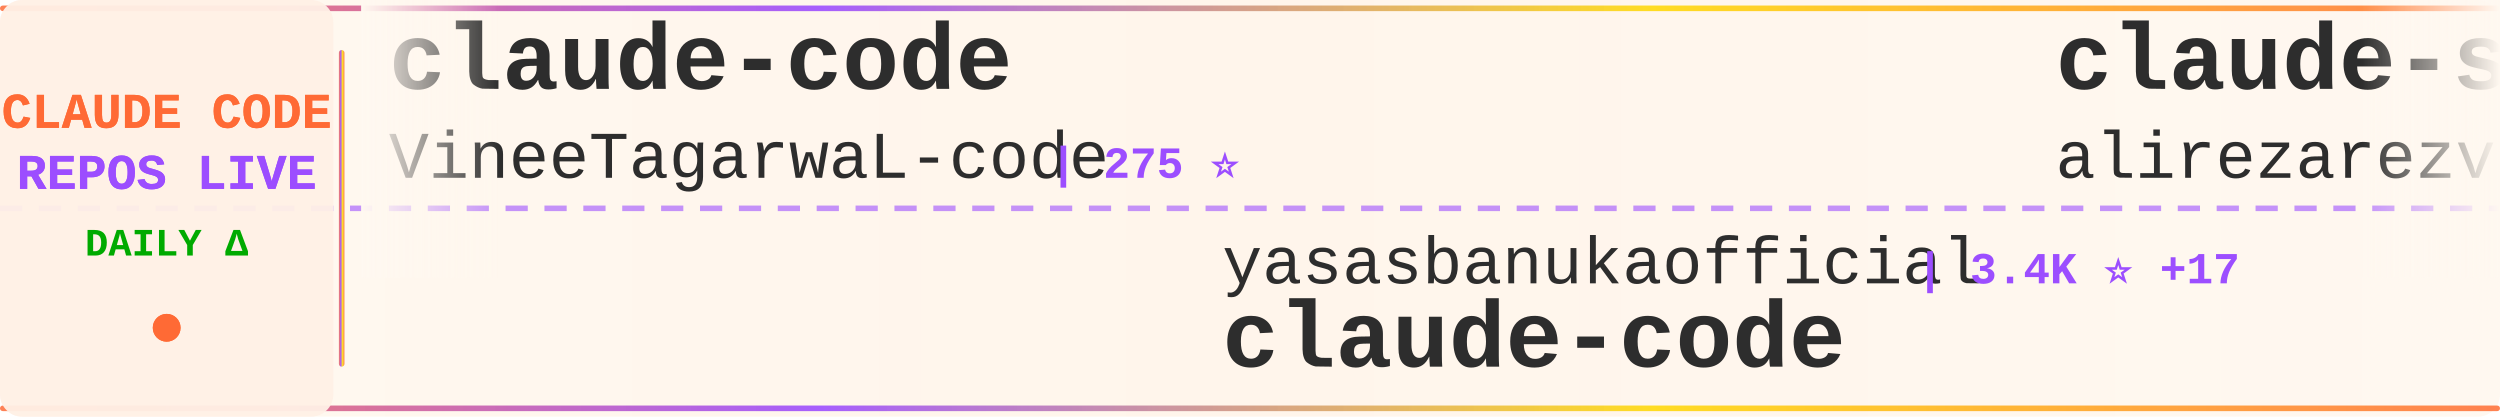
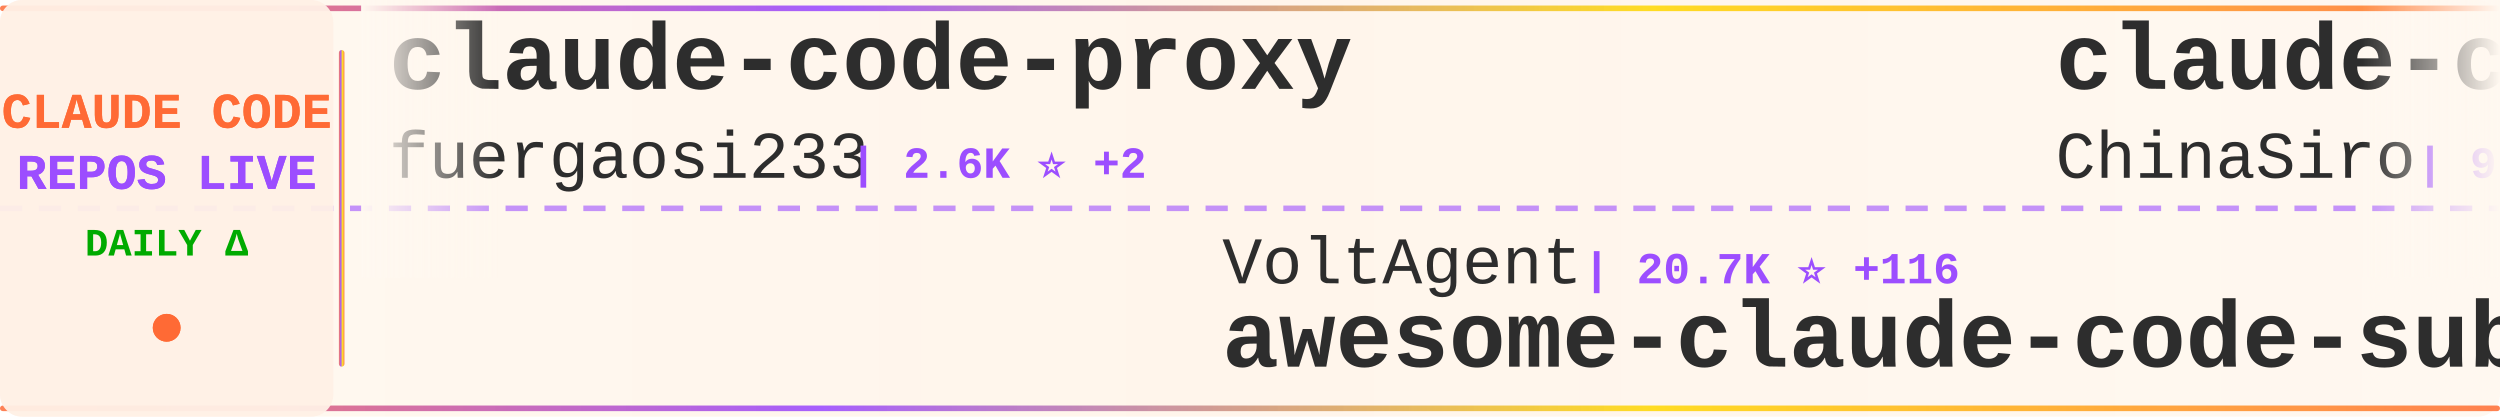
<svg xmlns="http://www.w3.org/2000/svg" width="900" height="150">
  <defs>
    <linearGradient id="tickerBg" x1="0%" y1="0%" x2="100%" y2="0%">
      <stop offset="0%" style="stop-color:#fff8f0;stop-opacity:0.98" />
      <stop offset="50%" style="stop-color:#fff5eb;stop-opacity:1" />
      <stop offset="100%" style="stop-color:#fff8f0;stop-opacity:0.98" />
    </linearGradient>
    <linearGradient id="borderGrad" x1="0%" y1="0%" x2="100%" y2="0%">
      <stop offset="0%" style="stop-color:#FF6B35;stop-opacity:0.85">
        <animate attributeName="stop-opacity" values="0.85;1;0.85" dur="2s" repeatCount="indefinite" />
      </stop>
      <stop offset="33%" style="stop-color:#9C4EFF;stop-opacity:0.9">
        <animate attributeName="stop-opacity" values="0.9;1;0.9" dur="2.2s" repeatCount="indefinite" />
      </stop>
      <stop offset="66%" style="stop-color:#FFD700;stop-opacity:0.85">
        <animate attributeName="stop-opacity" values="0.85;1;0.85" dur="1.8s" repeatCount="indefinite" />
      </stop>
      <stop offset="100%" style="stop-color:#FF6B35;stop-opacity:0.85">
        <animate attributeName="stop-opacity" values="0.85;1;0.85" dur="2s" repeatCount="indefinite" />
      </stop>
    </linearGradient>
    <filter id="textGlow">
      <feGaussianBlur stdDeviation="0.15" result="coloredBlur" />
      <feMerge>
        <feMergeNode in="coloredBlur" />
        <feMergeNode in="SourceGraphic" />
      </feMerge>
    </filter>
    <filter id="metricGlow">
      <feGaussianBlur stdDeviation="0.2" result="coloredBlur" />
      <feMerge>
        <feMergeNode in="coloredBlur" />
        <feMergeNode in="SourceGraphic" />
      </feMerge>
    </filter>
    <linearGradient id="leftFade" x1="0%" y1="0%" x2="100%" y2="0%">
      <stop offset="0%" style="stop-color:#fff8f0;stop-opacity:1" />
      <stop offset="100%" style="stop-color:#fff8f0;stop-opacity:0" />
    </linearGradient>
    <linearGradient id="rightFade" x1="0%" y1="0%" x2="100%" y2="0%">
      <stop offset="0%" style="stop-color:#fff8f0;stop-opacity:0" />
      <stop offset="100%" style="stop-color:#fff8f0;stop-opacity:1" />
    </linearGradient>
  </defs>
  <rect width="900" height="150" fill="url(#tickerBg)" rx="8" />
  <rect x="0" y="2" width="900" height="2" fill="url(#borderGrad)" rx="1" />
  <rect x="0" y="146" width="900" height="2" fill="url(#borderGrad)" rx="1" />
  <line x1="0" y1="75" x2="900" y2="75" stroke="#9C4EFF" stroke-width="2" stroke-dasharray="8 6" opacity="0.6" />
  <rect x="0" y="0" width="120" height="150" fill="#fff0e6" opacity="0.95" rx="8" />
  <text x="60" y="46" font-family="'Courier New', monospace" font-size="18" font-weight="bold" fill="#FF6B35" text-anchor="middle" filter="url(#textGlow)">
    CLAUDE CODE
  </text>
  <text x="60" y="68" font-family="'Courier New', monospace" font-size="18" font-weight="bold" fill="#9C4EFF" text-anchor="middle" filter="url(#textGlow)">
    REPOS LIVE
  </text>
  <text x="60" y="92" font-family="'Courier New', monospace" font-size="14" font-weight="bold" fill="#00aa00" text-anchor="middle">
    DAILY Δ
  </text>
  <circle cx="60" cy="118" r="5" fill="#FF6B35" filter="url(#metricGlow)">
    <animate attributeName="r" values="4;6;4" dur="1.5s" repeatCount="indefinite" />
    <animate attributeName="opacity" values="0.6;1;0.6" dur="1.5s" repeatCount="indefinite" />
  </circle>
  <rect x="122" y="18" width="2" height="114" fill="url(#borderGrad)" rx="1" />
  <clipPath id="tickerClip">
    <rect x="130" y="0" width="770" height="150" />
  </clipPath>
  <g clip-path="url(#tickerClip)">
    <g id="tickerItems">
      <animateTransform attributeName="transform" attributeType="XML" type="translate" from="0 0" to="-3000 0" dur="54s" repeatCount="indefinite" />
      <g transform="translate(0, 0)">
-         <text x="140" y="32" font-family="'Courier New', monospace" font-size="34" font-weight="bold" fill="#2d2d2d">claude-code</text>
-         <text x="140" y="64" font-family="'Courier New', monospace" font-size="24" font-weight="normal" fill="#2d2d2d" opacity="1.0">VineeTagarwaL-code</text>
-         <text x="378" y="64" font-family="'Courier New', monospace" font-size="16" font-weight="bold" fill="#9C4EFF"> | 275 ⭐</text>
+         <text x="140" y="32" font-family="'Courier New', monospace" font-size="34" font-weight="bold" fill="#2d2d2d">claude-code-proxy</text>
+         <text x="140" y="64" font-family="'Courier New', monospace" font-size="24" font-weight="normal" fill="#2d2d2d" opacity="1.0">fuergaosi233</text>
+         <text x="306" y="64" font-family="'Courier New', monospace" font-size="16" font-weight="bold" fill="#9C4EFF"> | 2.6K ⭐ +2</text>
      </g>
      <g transform="translate(300, 0)">
-         <text x="140" y="102" font-family="'Courier New', monospace" font-size="24" font-weight="normal" fill="#2d2d2d" opacity="1.0">yasasbanukaofficial</text>
-         <text x="390" y="102" font-family="'Courier New', monospace" font-size="16" font-weight="bold" fill="#9C4EFF"> | 3.4K ⭐ +17</text>
+         <text x="140" y="102" font-family="'Courier New', monospace" font-size="24" font-weight="normal" fill="#2d2d2d" opacity="1.0">VoltAgent</text>
+         <text x="270" y="102" font-family="'Courier New', monospace" font-size="16" font-weight="bold" fill="#9C4EFF"> | 20.7K ⭐ +116</text>
+         <text x="140" y="132" font-family="'Courier New', monospace" font-size="34" font-weight="bold" fill="#2d2d2d">awesome-claude-code-suba...</text>
+       </g>
+       <g transform="translate(600, 0)">
+         <text x="140" y="32" font-family="'Courier New', monospace" font-size="34" font-weight="bold" fill="#2d2d2d">claude-code-sourcemap</text>
+         <text x="140" y="64" font-family="'Courier New', monospace" font-size="24" font-weight="normal" fill="#2d2d2d" opacity="1.0">ChinaSiro</text>
+         <text x="270" y="64" font-family="'Courier New', monospace" font-size="16" font-weight="bold" fill="#9C4EFF"> | 9.3K ⭐ +12</text>
+       </g>
+       <g transform="translate(900, 0)">
+         <text x="140" y="102" font-family="'Courier New', monospace" font-size="24" font-weight="normal" fill="#2d2d2d" opacity="1.0">luongnv89</text>
+         <text x="270" y="102" font-family="'Courier New', monospace" font-size="16" font-weight="bold" fill="#9C4EFF"> | 34.4K ⭐ +103</text>
+         <text x="140" y="132" font-family="'Courier New', monospace" font-size="34" font-weight="bold" fill="#2d2d2d">claude-howto</text>
+       </g>
+       <g transform="translate(1200, 0)">
+         <text x="140" y="32" font-family="'Courier New', monospace" font-size="34" font-weight="bold" fill="#2d2d2d">ECC</text>
+         <text x="140" y="64" font-family="'Courier New', monospace" font-size="24" font-weight="normal" fill="#2d2d2d" opacity="1.0">affaan-m</text>
+         <text x="258" y="64" font-family="'Courier New', monospace" font-size="16" font-weight="bold" fill="#9C4EFF"> | 196.6K ⭐ +1.4K</text>
+       </g>
+       <g transform="translate(1500, 0)">
+         <text x="140" y="102" font-family="'Courier New', monospace" font-size="24" font-weight="normal" fill="#2d2d2d" opacity="1.0">jarmuine</text>
+         <text x="258" y="102" font-family="'Courier New', monospace" font-size="16" font-weight="bold" fill="#9C4EFF"> | 2.2K ⭐ +3</text>
        <text x="140" y="132" font-family="'Courier New', monospace" font-size="34" font-weight="bold" fill="#2d2d2d">claude-code</text>
      </g>
-       <g transform="translate(600, 0)">
-         <text x="140" y="32" font-family="'Courier New', monospace" font-size="34" font-weight="bold" fill="#2d2d2d">claude-skills</text>
-         <text x="140" y="64" font-family="'Courier New', monospace" font-size="24" font-weight="normal" fill="#2d2d2d" opacity="1.0">alirezarezvani</text>
-         <text x="330" y="64" font-family="'Courier New', monospace" font-size="16" font-weight="bold" fill="#9C4EFF"> | 16.4K ⭐ +84</text>
-       </g>
-       <g transform="translate(900, 0)">
-         <text x="140" y="102" font-family="'Courier New', monospace" font-size="24" font-weight="normal" fill="#2d2d2d" opacity="1.0">freestylefly</text>
-         <text x="306" y="102" font-family="'Courier New', monospace" font-size="16" font-weight="bold" fill="#9C4EFF"> | 125 ⭐</text>
-         <text x="140" y="132" font-family="'Courier New', monospace" font-size="34" font-weight="bold" fill="#2d2d2d">claude-code</text>
-       </g>
-       <g transform="translate(1200, 0)">
-         <text x="140" y="32" font-family="'Courier New', monospace" font-size="34" font-weight="bold" fill="#2d2d2d">claude-code-spec-workflo...</text>
-         <text x="140" y="64" font-family="'Courier New', monospace" font-size="24" font-weight="normal" fill="#2d2d2d" opacity="1.0">Pimzino</text>
-         <text x="246" y="64" font-family="'Courier New', monospace" font-size="16" font-weight="bold" fill="#9C4EFF"> | 3.7K ⭐ +1</text>
-       </g>
-       <g transform="translate(1500, 0)">
-         <text x="140" y="102" font-family="'Courier New', monospace" font-size="24" font-weight="normal" fill="#2d2d2d" opacity="1.0">feiskyer</text>
-         <text x="258" y="102" font-family="'Courier New', monospace" font-size="16" font-weight="bold" fill="#9C4EFF"> | 1.5K ⭐ +1</text>
-         <text x="140" y="132" font-family="'Courier New', monospace" font-size="34" font-weight="bold" fill="#2d2d2d">claude-code-settings</text>
-       </g>
      <g transform="translate(1800, 0)">
-         <text x="140" y="32" font-family="'Courier New', monospace" font-size="34" font-weight="bold" fill="#2d2d2d">ralph</text>
-         <text x="140" y="64" font-family="'Courier New', monospace" font-size="24" font-weight="normal" fill="#2d2d2d" opacity="1.0">snarktank</text>
-         <text x="270" y="64" font-family="'Courier New', monospace" font-size="16" font-weight="bold" fill="#9C4EFF"> | 19.7K ⭐ +51</text>
+         <text x="140" y="32" font-family="'Courier New', monospace" font-size="34" font-weight="bold" fill="#2d2d2d">claude-code</text>
+         <text x="140" y="64" font-family="'Courier New', monospace" font-size="24" font-weight="normal" fill="#2d2d2d" opacity="1.0">freestylefly</text>
+         <text x="306" y="64" font-family="'Courier New', monospace" font-size="16" font-weight="bold" fill="#9C4EFF"> | 125 ⭐</text>
      </g>
      <g transform="translate(2100, 0)">
-         <text x="140" y="102" font-family="'Courier New', monospace" font-size="24" font-weight="normal" fill="#2d2d2d" opacity="1.0">ghuntley</text>
-         <text x="258" y="102" font-family="'Courier New', monospace" font-size="16" font-weight="bold" fill="#9C4EFF"> | 979 ⭐ +1</text>
-         <text x="140" y="132" font-family="'Courier New', monospace" font-size="34" font-weight="bold" fill="#2d2d2d">claude-code-source-code-...</text>
+         <text x="140" y="102" font-family="'Courier New', monospace" font-size="24" font-weight="normal" fill="#2d2d2d" opacity="1.0">Windy3f3f3f3f</text>
+         <text x="318" y="102" font-family="'Courier New', monospace" font-size="16" font-weight="bold" fill="#9C4EFF"> | 2.5K ⭐ +8</text>
+         <text x="140" y="132" font-family="'Courier New', monospace" font-size="34" font-weight="bold" fill="#2d2d2d">how-claude-code-works</text>
      </g>
      <g transform="translate(2400, 0)">
-         <text x="140" y="32" font-family="'Courier New', monospace" font-size="34" font-weight="bold" fill="#2d2d2d">claude-code-webui</text>
-         <text x="140" y="64" font-family="'Courier New', monospace" font-size="24" font-weight="normal" fill="#2d2d2d" opacity="1.0">sugyan</text>
-         <text x="234" y="64" font-family="'Courier New', monospace" font-size="16" font-weight="bold" fill="#9C4EFF"> | 1.1K ⭐ +1</text>
+         <text x="140" y="32" font-family="'Courier New', monospace" font-size="34" font-weight="bold" fill="#2d2d2d">claude-code-engineering</text>
+         <text x="140" y="64" font-family="'Courier New', monospace" font-size="24" font-weight="normal" fill="#2d2d2d" opacity="1.0">huangjia2019</text>
+         <text x="306" y="64" font-family="'Courier New', monospace" font-size="16" font-weight="bold" fill="#9C4EFF"> | 723 ⭐ +11</text>
      </g>
      <g transform="translate(2700, 0)">
-         <text x="140" y="102" font-family="'Courier New', monospace" font-size="24" font-weight="normal" fill="#2d2d2d" opacity="1.0">pengchengneo</text>
-         <text x="306" y="102" font-family="'Courier New', monospace" font-size="16" font-weight="bold" fill="#9C4EFF"> | 1.4K ⭐ +3</text>
-         <text x="140" y="132" font-family="'Courier New', monospace" font-size="34" font-weight="bold" fill="#2d2d2d">Claude-Code</text>
+         <text x="140" y="102" font-family="'Courier New', monospace" font-size="24" font-weight="normal" fill="#2d2d2d" opacity="1.0">shanraisshan</text>
+         <text x="306" y="102" font-family="'Courier New', monospace" font-size="16" font-weight="bold" fill="#9C4EFF"> | 55.3K ⭐ +150</text>
+         <text x="140" y="132" font-family="'Courier New', monospace" font-size="34" font-weight="bold" fill="#2d2d2d">claude-code-best-practic...</text>
      </g>
      <g transform="translate(3000, 0)">
-         <text x="140" y="32" font-family="'Courier New', monospace" font-size="34" font-weight="bold" fill="#2d2d2d">claude-code</text>
-         <text x="140" y="64" font-family="'Courier New', monospace" font-size="24" font-weight="normal" fill="#2d2d2d" opacity="1.0">VineeTagarwaL-code</text>
-         <text x="378" y="64" font-family="'Courier New', monospace" font-size="16" font-weight="bold" fill="#9C4EFF"> | 275 ⭐</text>
+         <text x="140" y="32" font-family="'Courier New', monospace" font-size="34" font-weight="bold" fill="#2d2d2d">claude-code-proxy</text>
+         <text x="140" y="64" font-family="'Courier New', monospace" font-size="24" font-weight="normal" fill="#2d2d2d" opacity="1.0">fuergaosi233</text>
+         <text x="306" y="64" font-family="'Courier New', monospace" font-size="16" font-weight="bold" fill="#9C4EFF"> | 2.6K ⭐ +2</text>
      </g>
      <g transform="translate(3300, 0)">
-         <text x="140" y="102" font-family="'Courier New', monospace" font-size="24" font-weight="normal" fill="#2d2d2d" opacity="1.0">yasasbanukaofficial</text>
-         <text x="390" y="102" font-family="'Courier New', monospace" font-size="16" font-weight="bold" fill="#9C4EFF"> | 3.4K ⭐ +17</text>
-         <text x="140" y="132" font-family="'Courier New', monospace" font-size="34" font-weight="bold" fill="#2d2d2d">claude-code</text>
+         <text x="140" y="102" font-family="'Courier New', monospace" font-size="24" font-weight="normal" fill="#2d2d2d" opacity="1.0">VoltAgent</text>
+         <text x="270" y="102" font-family="'Courier New', monospace" font-size="16" font-weight="bold" fill="#9C4EFF"> | 20.7K ⭐ +116</text>
+         <text x="140" y="132" font-family="'Courier New', monospace" font-size="34" font-weight="bold" fill="#2d2d2d">awesome-claude-code-suba...</text>
      </g>
      <g transform="translate(3600, 0)">
-         <text x="140" y="32" font-family="'Courier New', monospace" font-size="34" font-weight="bold" fill="#2d2d2d">claude-skills</text>
-         <text x="140" y="64" font-family="'Courier New', monospace" font-size="24" font-weight="normal" fill="#2d2d2d" opacity="1.0">alirezarezvani</text>
-         <text x="330" y="64" font-family="'Courier New', monospace" font-size="16" font-weight="bold" fill="#9C4EFF"> | 16.4K ⭐ +84</text>
+         <text x="140" y="32" font-family="'Courier New', monospace" font-size="34" font-weight="bold" fill="#2d2d2d">claude-code-sourcemap</text>
+         <text x="140" y="64" font-family="'Courier New', monospace" font-size="24" font-weight="normal" fill="#2d2d2d" opacity="1.0">ChinaSiro</text>
+         <text x="270" y="64" font-family="'Courier New', monospace" font-size="16" font-weight="bold" fill="#9C4EFF"> | 9.3K ⭐ +12</text>
      </g>
      <g transform="translate(3900, 0)">
-         <text x="140" y="102" font-family="'Courier New', monospace" font-size="24" font-weight="normal" fill="#2d2d2d" opacity="1.0">freestylefly</text>
-         <text x="306" y="102" font-family="'Courier New', monospace" font-size="16" font-weight="bold" fill="#9C4EFF"> | 125 ⭐</text>
-         <text x="140" y="132" font-family="'Courier New', monospace" font-size="34" font-weight="bold" fill="#2d2d2d">claude-code</text>
+         <text x="140" y="102" font-family="'Courier New', monospace" font-size="24" font-weight="normal" fill="#2d2d2d" opacity="1.0">luongnv89</text>
+         <text x="270" y="102" font-family="'Courier New', monospace" font-size="16" font-weight="bold" fill="#9C4EFF"> | 34.4K ⭐ +103</text>
+         <text x="140" y="132" font-family="'Courier New', monospace" font-size="34" font-weight="bold" fill="#2d2d2d">claude-howto</text>
      </g>
    </g>
  </g>
  <rect x="130" y="0" width="50" height="100" fill="url(#leftFade)" />
  <rect x="850" y="0" width="50" height="100" fill="url(#rightFade)" />
</svg>
